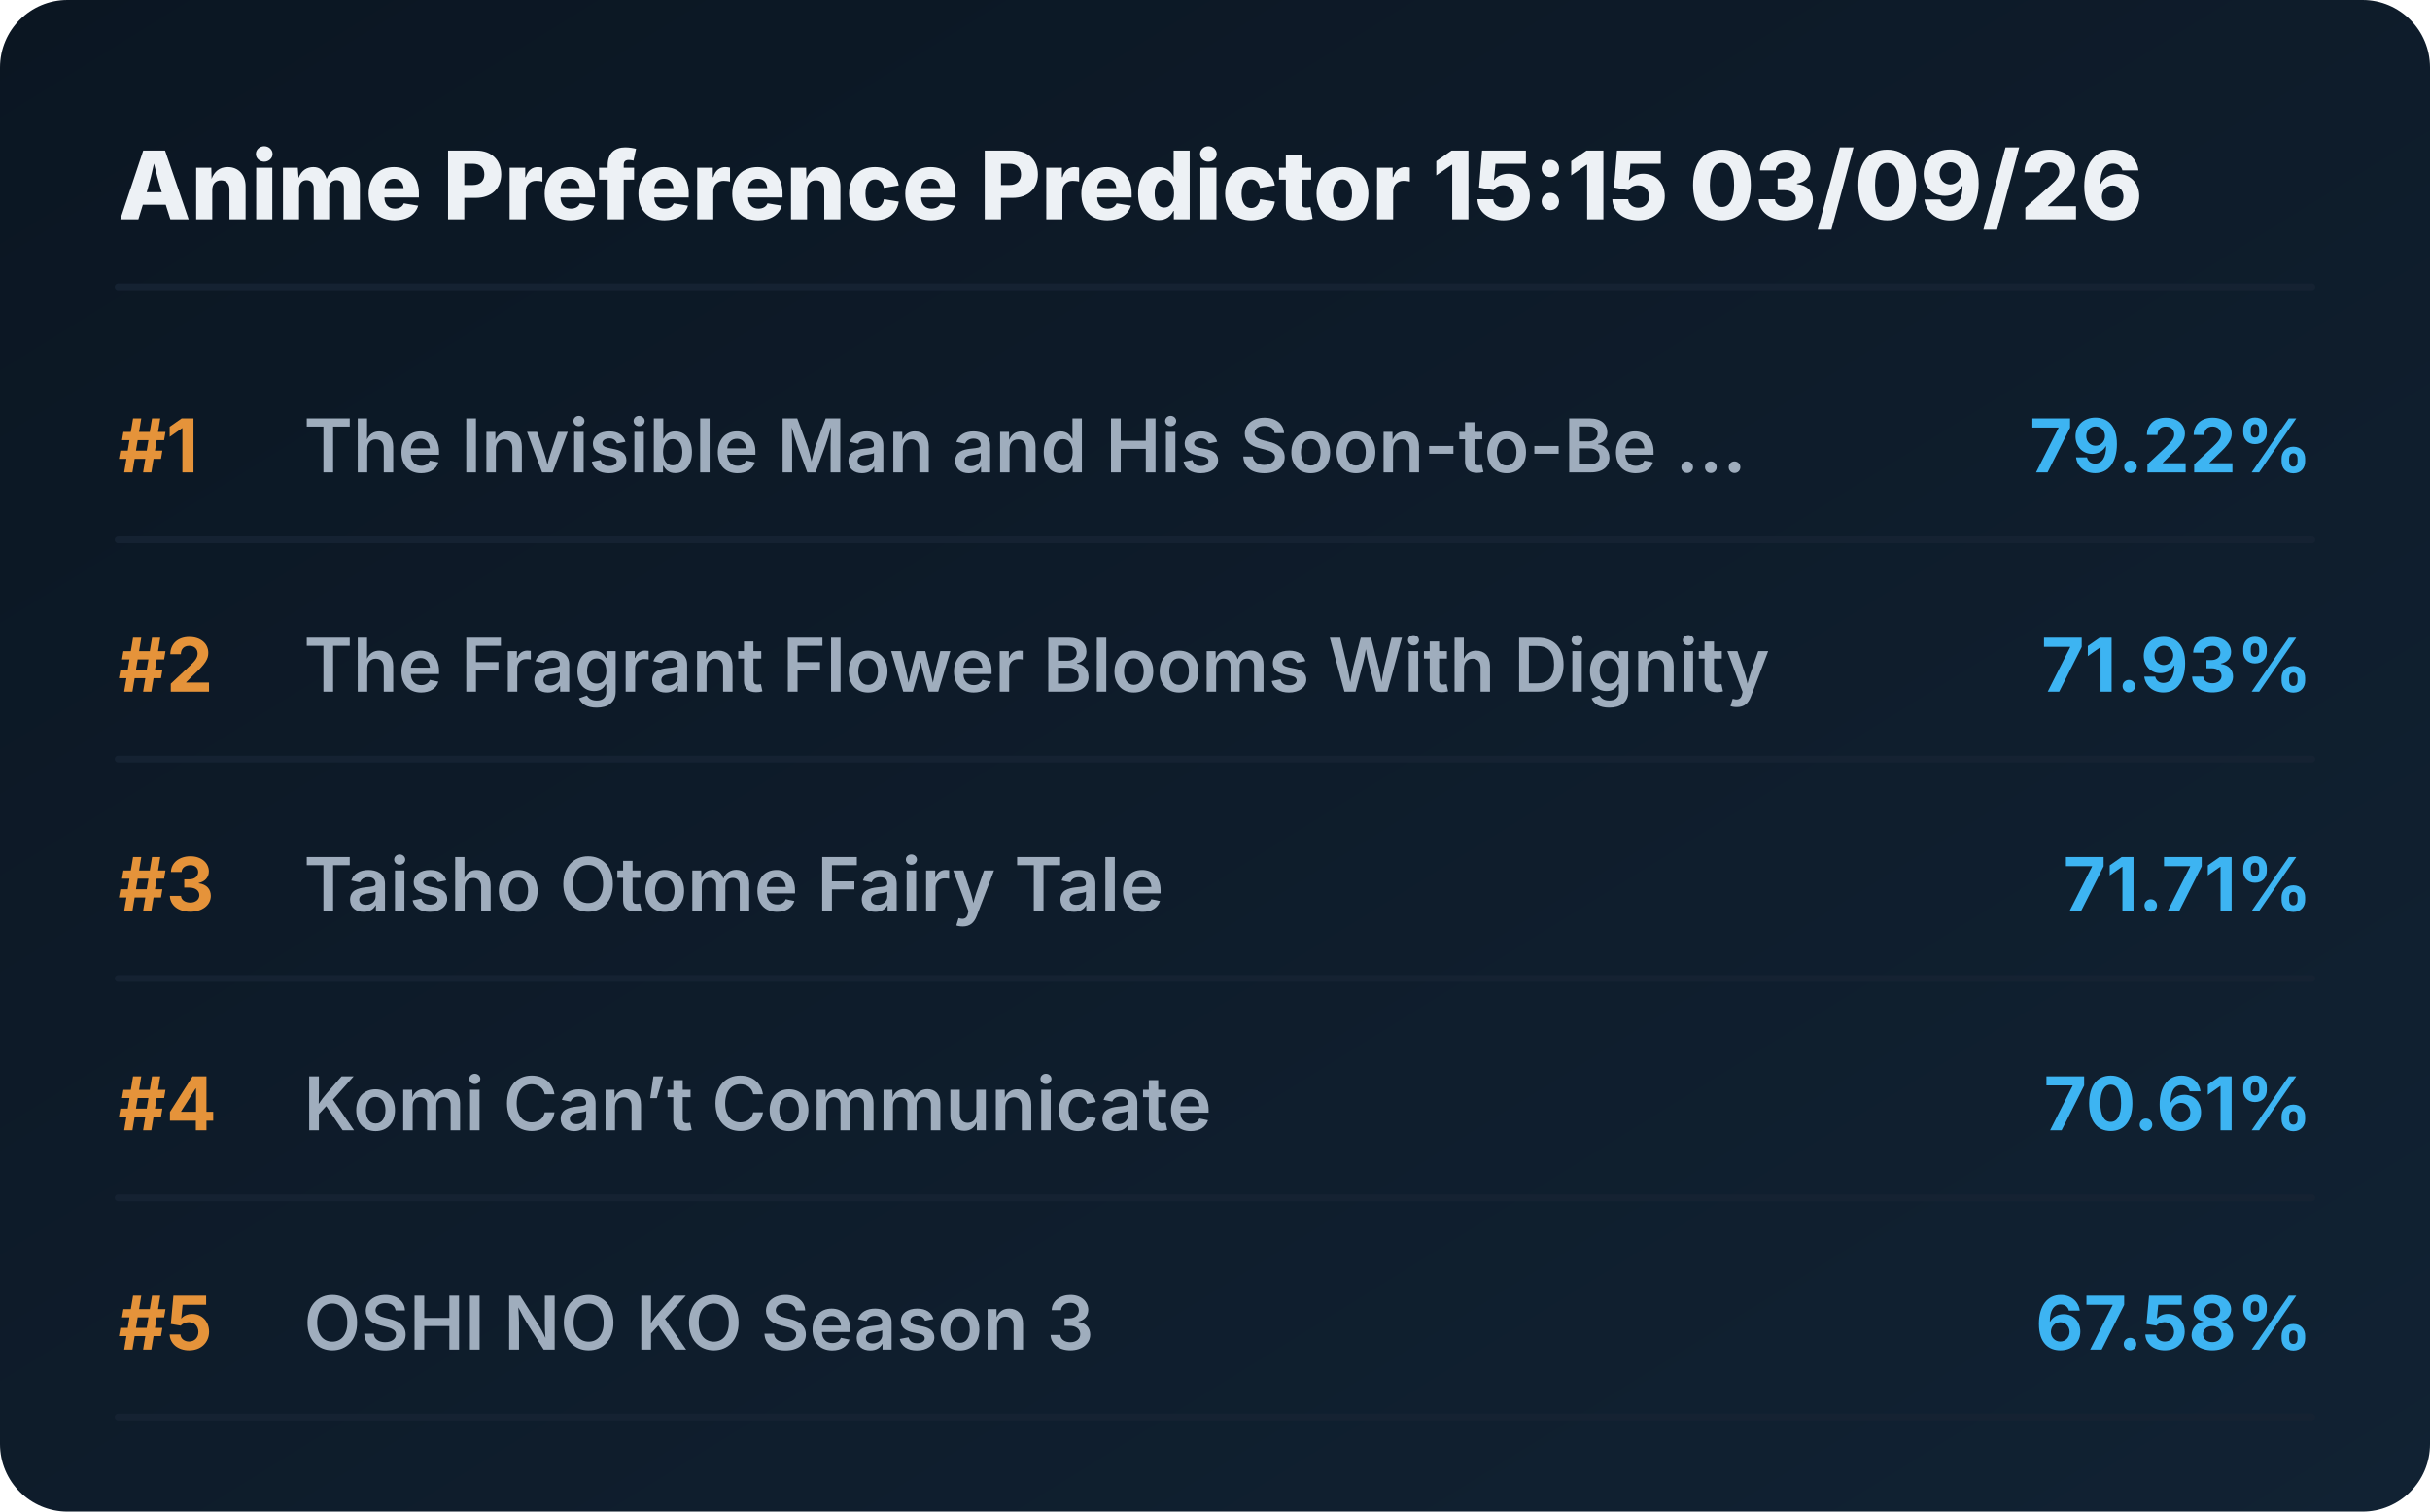
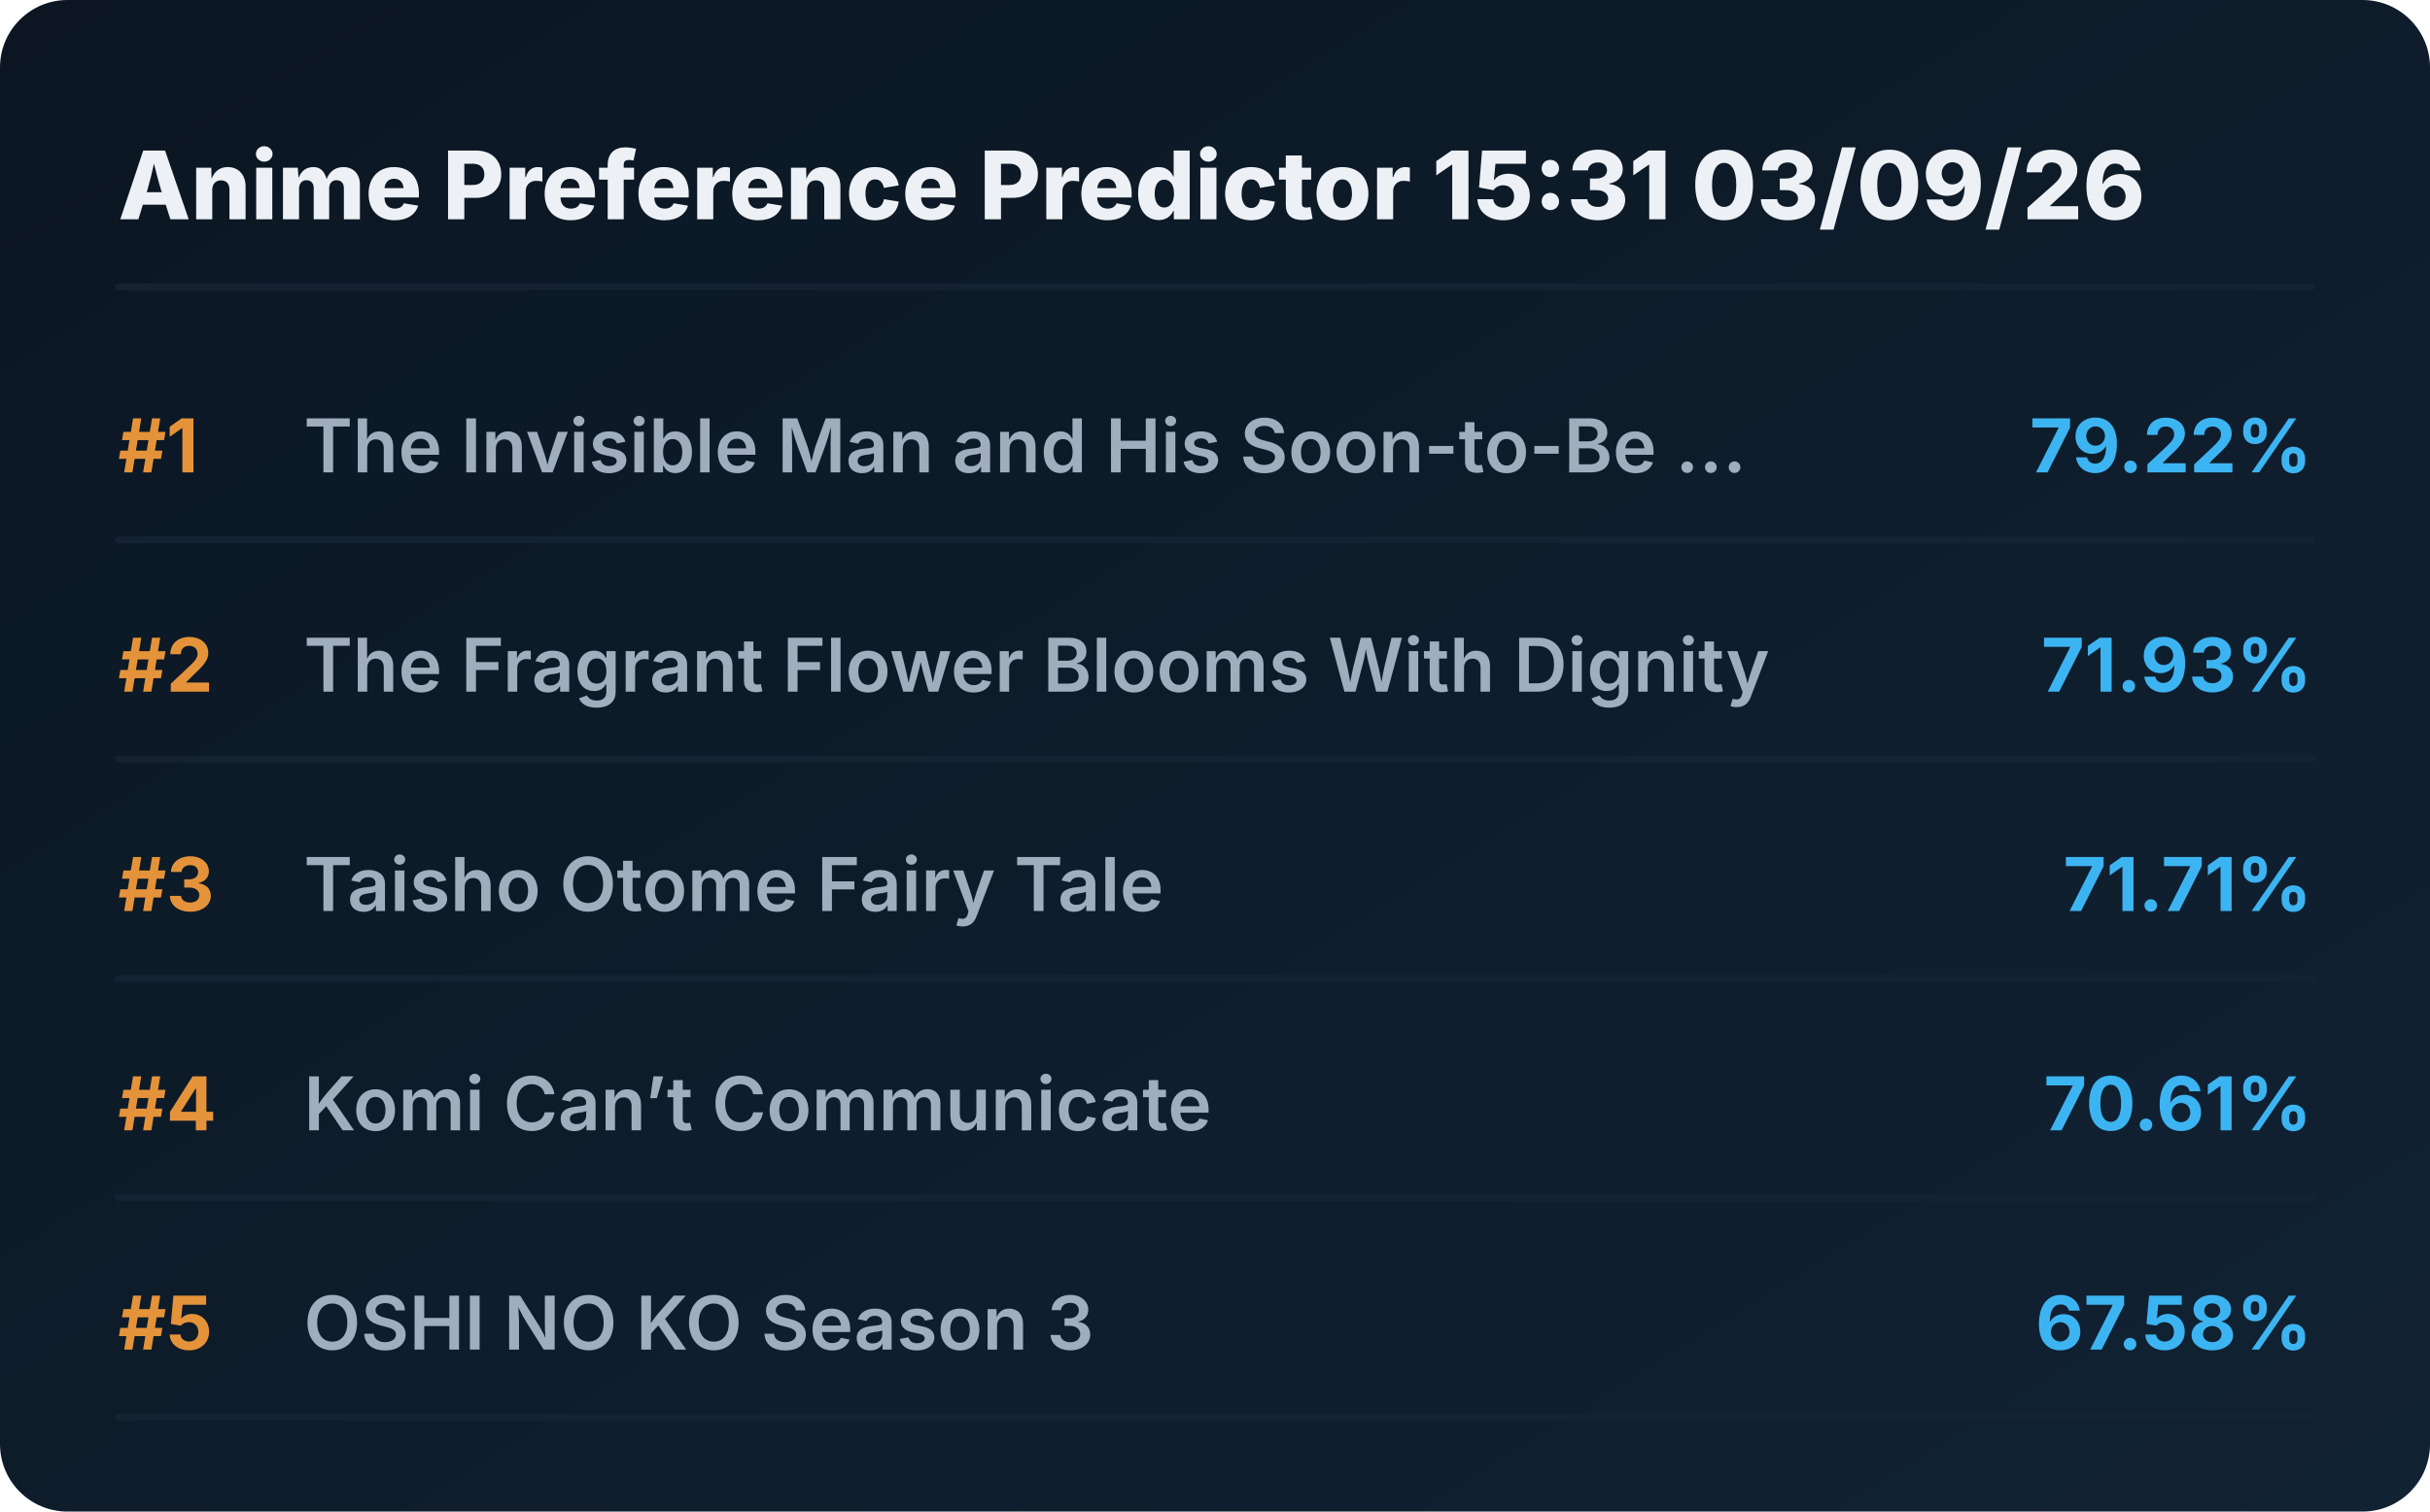
<svg xmlns="http://www.w3.org/2000/svg" viewBox="0 0 720 448" preserveAspectRatio="xMidYMid meet" style="width: 100%; height: auto; max-width: 720px;">
  <defs>
    <linearGradient id="boxGrad" x1="0%" y1="0%" x2="100%" y2="100%">
      <stop offset="0%" stop-color="#0b1622" />
      <stop offset="100%" stop-color="#112233" />
    </linearGradient>
    <clipPath id="titleClip">
      <rect x="90" y="0" width="510" height="100%" />
    </clipPath>
  </defs>
  <style>
    .bg { fill: url(#boxGrad); rx: 20px; }
    .header { font-family: 'Overpass', 'Inter', system-ui, sans-serif; font-weight: 800; font-size: 28px; fill: #edf1f5; }
    .rank { font-family: 'Overpass', 'Inter', system-ui, sans-serif; font-weight: 700; font-size: 22px; fill: #e5933a; }
    .title { font-family: 'Overpass', 'Inter', system-ui, sans-serif; font-weight: 600; font-size: 22px; fill: #9fadbd; }
    .score { font-family: 'Overpass', 'Inter', system-ui, sans-serif; font-weight: 700; font-size: 22px; fill: #3db4f2; }
    .line { stroke: #152232; stroke-width: 2; stroke-linecap: round; }
  </style>
  <rect class="bg" width="720" height="448" />
-   <text x="35" y="65" class="header">Anime Preference Predictor 15:15 03/09/26</text>
+   <text x="35" y="65" class="header">Anime Preference Predictor 15:31 03/09/26</text>
  <line x1="35" y1="85" x2="685" y2="85" class="line" />
  <g transform="translate(0, 0)">
    <text x="35" y="140" class="rank">#1</text>
    <text x="90" y="140" class="title">The Invisible Man and His Soon-to-Be ...</text>
    <text x="685" y="140" class="score" text-anchor="end">79.22%</text>
    <line x1="35" y1="160" x2="685" y2="160" class="line" />
  </g>
  <g transform="translate(0, 65)">
    <text x="35" y="140" class="rank">#2</text>
    <text x="90" y="140" class="title">The Fragrant Flower Blooms With Dignity</text>
    <text x="685" y="140" class="score" text-anchor="end">71.93%</text>
    <line x1="35" y1="160" x2="685" y2="160" class="line" />
  </g>
  <g transform="translate(0, 130)">
    <text x="35" y="140" class="rank">#3</text>
    <text x="90" y="140" class="title">Taisho Otome Fairy Tale</text>
    <text x="685" y="140" class="score" text-anchor="end">71.71%</text>
    <line x1="35" y1="160" x2="685" y2="160" class="line" />
  </g>
  <g transform="translate(0, 195)">
    <text x="35" y="140" class="rank">#4</text>
    <text x="90" y="140" class="title">Komi Can’t Communicate</text>
    <text x="685" y="140" class="score" text-anchor="end">70.61%</text>
    <line x1="35" y1="160" x2="685" y2="160" class="line" />
  </g>
  <g transform="translate(0, 260)">
    <text x="35" y="140" class="rank">#5</text>
    <text x="90" y="140" class="title">OSHI NO KO Season 3</text>
    <text x="685" y="140" class="score" text-anchor="end">67.58%</text>
    <line x1="35" y1="160" x2="685" y2="160" class="line" />
  </g>
</svg>
